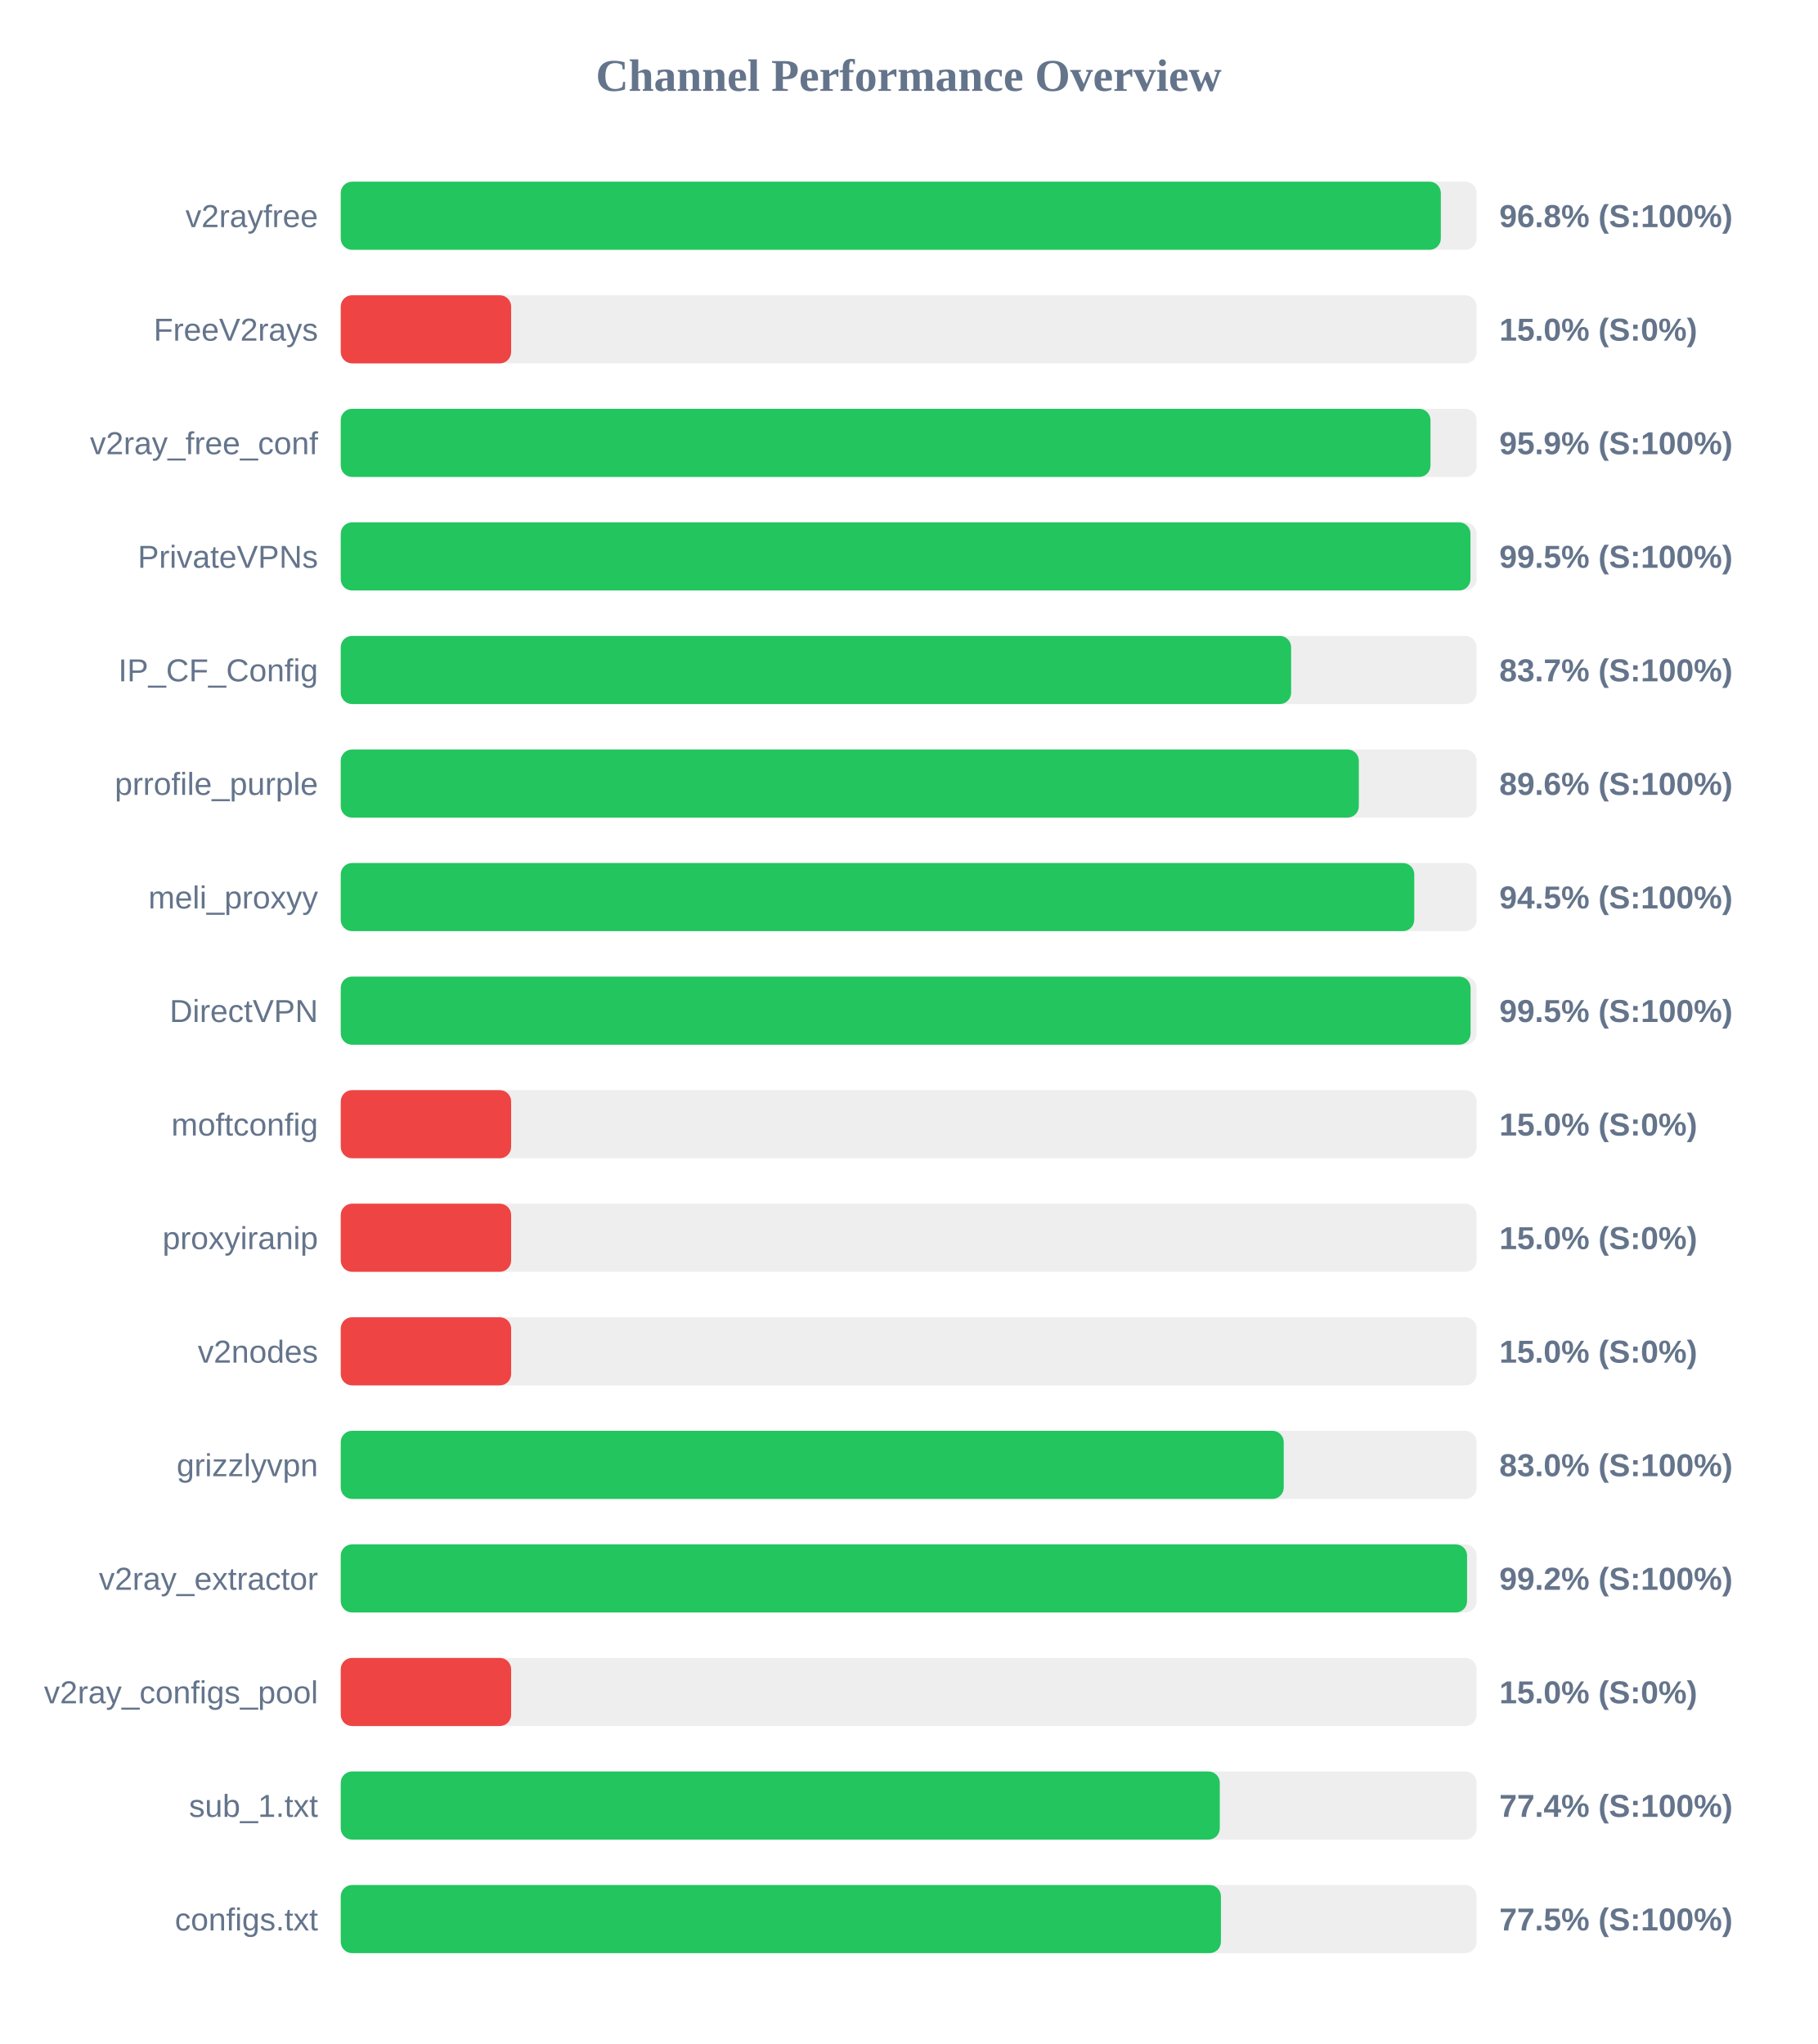
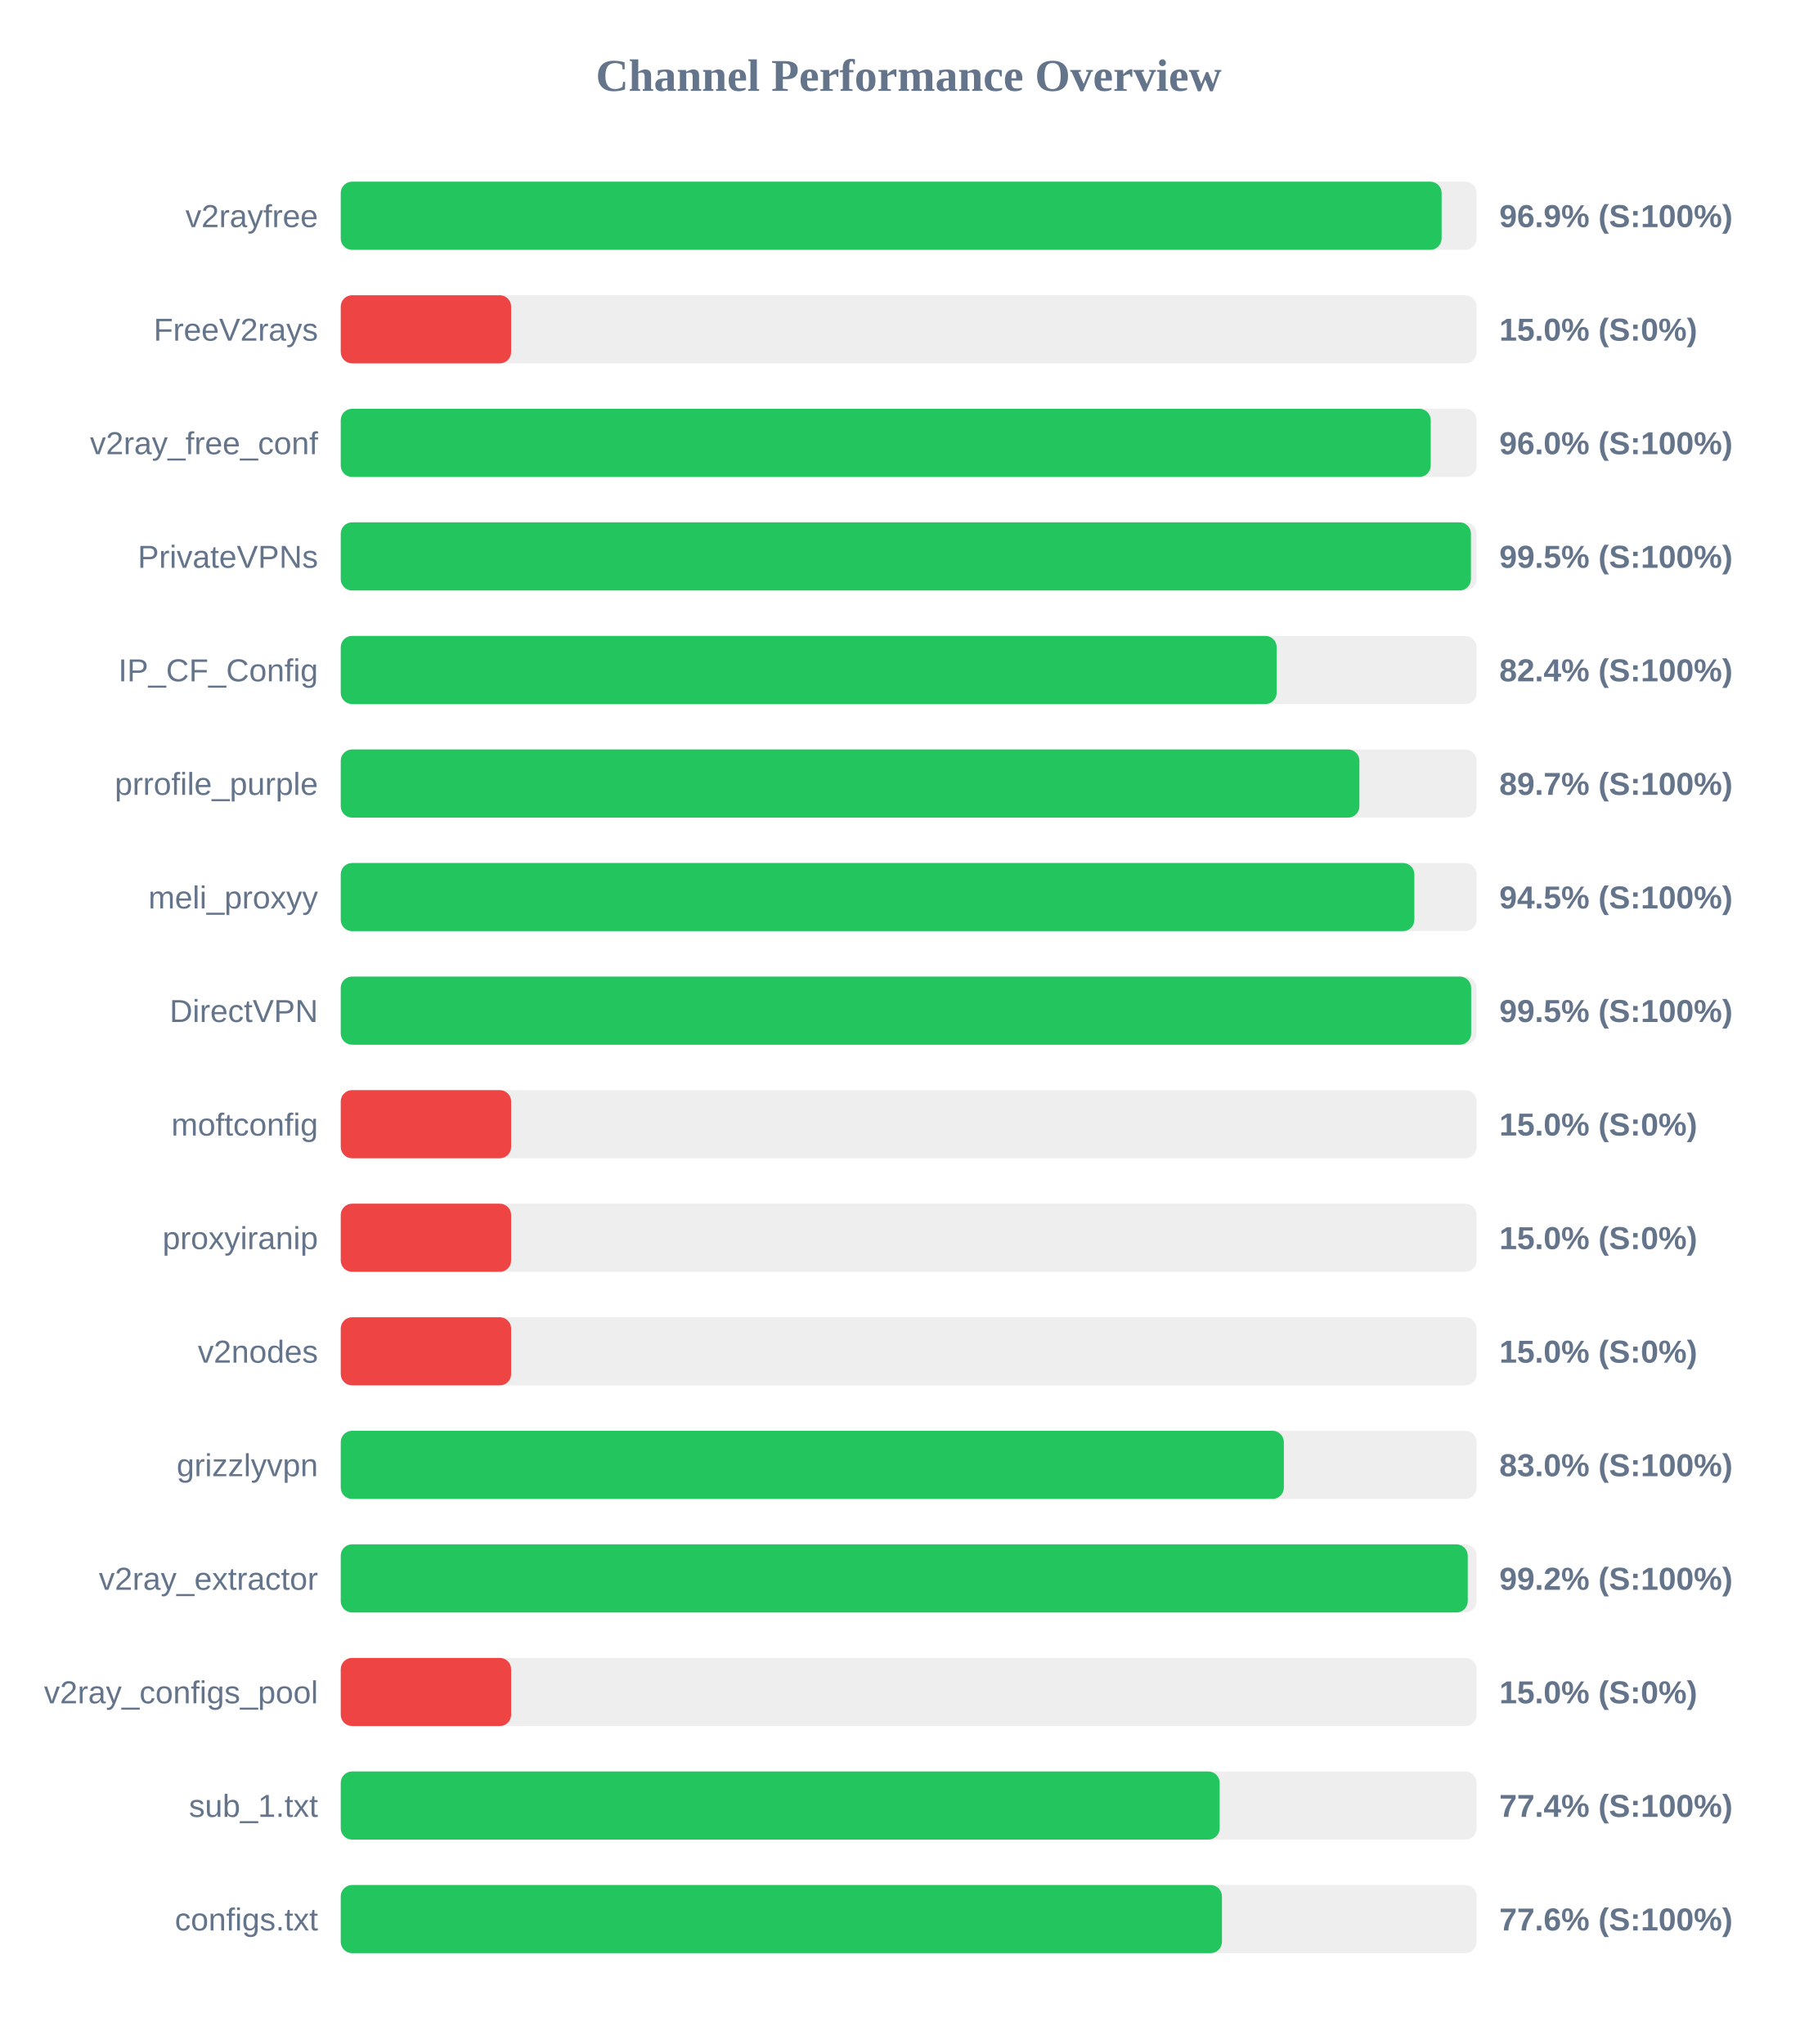
<svg xmlns="http://www.w3.org/2000/svg" width="800" height="900" version="1.1">
  <style>
        .row { font: 14px Arial; fill: #64748b; }
        .score { font: bold 14px Arial; fill: #64748b; }
    </style>
  <text x="400" y="40" text-anchor="middle" font-size="20px" font-weight="bold" fill="#64748b">Channel Performance Overview</text>
  <rect x="150" y="80" width="500" height="30" fill="#eee" rx="5" />
-   <rect x="150" y="80" width="484.25" height="30" fill="#22c55e" rx="5" />
+   <rect x="150" y="80" width="484.6" height="30" fill="#22c55e" rx="5" />
  <text x="140" y="100" text-anchor="end" class="row">v2rayfree</text>
-   <text x="660" y="100" text-anchor="start" class="score">96.8% (S:100%)</text>
+   <text x="660" y="100" text-anchor="start" class="score">96.9% (S:100%)</text>
  <rect x="150" y="130" width="500" height="30" fill="#eee" rx="5" />
  <rect x="150" y="130" width="75.0" height="30" fill="#ef4444" rx="5" />
  <text x="140" y="150" text-anchor="end" class="row">FreeV2rays</text>
  <text x="660" y="150" text-anchor="start" class="score">15.0% (S:0%)</text>
  <rect x="150" y="180" width="500" height="30" fill="#eee" rx="5" />
-   <rect x="150" y="180" width="479.7" height="30" fill="#22c55e" rx="5" />
+   <rect x="150" y="180" width="479.8" height="30" fill="#22c55e" rx="5" />
  <text x="140" y="200" text-anchor="end" class="row">v2ray_free_conf</text>
-   <text x="660" y="200" text-anchor="start" class="score">95.9% (S:100%)</text>
+   <text x="660" y="200" text-anchor="start" class="score">96.0% (S:100%)</text>
  <rect x="150" y="230" width="500" height="30" fill="#eee" rx="5" />
-   <rect x="150" y="230" width="497.3" height="30" fill="#22c55e" rx="5" />
+   <rect x="150" y="230" width="497.5" height="30" fill="#22c55e" rx="5" />
  <text x="140" y="250" text-anchor="end" class="row">PrivateVPNs</text>
  <text x="660" y="250" text-anchor="start" class="score">99.5% (S:100%)</text>
  <rect x="150" y="280" width="500" height="30" fill="#eee" rx="5" />
-   <rect x="150" y="280" width="418.35" height="30" fill="#22c55e" rx="5" />
+   <rect x="150" y="280" width="412.0" height="30" fill="#22c55e" rx="5" />
  <text x="140" y="300" text-anchor="end" class="row">IP_CF_Config</text>
-   <text x="660" y="300" text-anchor="start" class="score">83.7% (S:100%)</text>
+   <text x="660" y="300" text-anchor="start" class="score">82.4% (S:100%)</text>
  <rect x="150" y="330" width="500" height="30" fill="#eee" rx="5" />
-   <rect x="150" y="330" width="448.15" height="30" fill="#22c55e" rx="5" />
+   <rect x="150" y="330" width="448.4" height="30" fill="#22c55e" rx="5" />
  <text x="140" y="350" text-anchor="end" class="row">prrofile_purple</text>
-   <text x="660" y="350" text-anchor="start" class="score">89.6% (S:100%)</text>
+   <text x="660" y="350" text-anchor="start" class="score">89.7% (S:100%)</text>
  <rect x="150" y="380" width="500" height="30" fill="#eee" rx="5" />
-   <rect x="150" y="380" width="472.55" height="30" fill="#22c55e" rx="5" />
+   <rect x="150" y="380" width="472.6" height="30" fill="#22c55e" rx="5" />
  <text x="140" y="400" text-anchor="end" class="row">meli_proxyy</text>
  <text x="660" y="400" text-anchor="start" class="score">94.5% (S:100%)</text>
  <rect x="150" y="430" width="500" height="30" fill="#eee" rx="5" />
-   <rect x="150" y="430" width="497.35" height="30" fill="#22c55e" rx="5" />
+   <rect x="150" y="430" width="497.6" height="30" fill="#22c55e" rx="5" />
  <text x="140" y="450" text-anchor="end" class="row">DirectVPN</text>
  <text x="660" y="450" text-anchor="start" class="score">99.5% (S:100%)</text>
  <rect x="150" y="480" width="500" height="30" fill="#eee" rx="5" />
  <rect x="150" y="480" width="75.0" height="30" fill="#ef4444" rx="5" />
  <text x="140" y="500" text-anchor="end" class="row">moftconfig</text>
  <text x="660" y="500" text-anchor="start" class="score">15.0% (S:0%)</text>
  <rect x="150" y="530" width="500" height="30" fill="#eee" rx="5" />
  <rect x="150" y="530" width="75.0" height="30" fill="#ef4444" rx="5" />
  <text x="140" y="550" text-anchor="end" class="row">proxyiranip</text>
  <text x="660" y="550" text-anchor="start" class="score">15.0% (S:0%)</text>
  <rect x="150" y="580" width="500" height="30" fill="#eee" rx="5" />
  <rect x="150" y="580" width="75.0" height="30" fill="#ef4444" rx="5" />
  <text x="140" y="600" text-anchor="end" class="row">v2nodes</text>
  <text x="660" y="600" text-anchor="start" class="score">15.0% (S:0%)</text>
  <rect x="150" y="630" width="500" height="30" fill="#eee" rx="5" />
-   <rect x="150" y="630" width="415.1" height="30" fill="#22c55e" rx="5" />
+   <rect x="150" y="630" width="415.15" height="30" fill="#22c55e" rx="5" />
  <text x="140" y="650" text-anchor="end" class="row">grizzlyvpn</text>
  <text x="660" y="650" text-anchor="start" class="score">83.0% (S:100%)</text>
  <rect x="150" y="680" width="500" height="30" fill="#eee" rx="5" />
-   <rect x="150" y="680" width="495.8" height="30" fill="#22c55e" rx="5" />
+   <rect x="150" y="680" width="496.1" height="30" fill="#22c55e" rx="5" />
  <text x="140" y="700" text-anchor="end" class="row">v2ray_extractor</text>
  <text x="660" y="700" text-anchor="start" class="score">99.2% (S:100%)</text>
  <rect x="150" y="730" width="500" height="30" fill="#eee" rx="5" />
  <rect x="150" y="730" width="75.0" height="30" fill="#ef4444" rx="5" />
  <text x="140" y="750" text-anchor="end" class="row">v2ray_configs_pool</text>
  <text x="660" y="750" text-anchor="start" class="score">15.0% (S:0%)</text>
  <rect x="150" y="780" width="500" height="30" fill="#eee" rx="5" />
-   <rect x="150" y="780" width="386.95" height="30" fill="#22c55e" rx="5" />
+   <rect x="150" y="780" width="386.9" height="30" fill="#22c55e" rx="5" />
  <text x="140" y="800" text-anchor="end" class="row">sub_1.txt</text>
  <text x="660" y="800" text-anchor="start" class="score">77.4% (S:100%)</text>
  <rect x="150" y="830" width="500" height="30" fill="#eee" rx="5" />
-   <rect x="150" y="830" width="387.45" height="30" fill="#22c55e" rx="5" />
+   <rect x="150" y="830" width="387.9" height="30" fill="#22c55e" rx="5" />
  <text x="140" y="850" text-anchor="end" class="row">configs.txt</text>
-   <text x="660" y="850" text-anchor="start" class="score">77.5% (S:100%)</text>
+   <text x="660" y="850" text-anchor="start" class="score">77.6% (S:100%)</text>
</svg>
